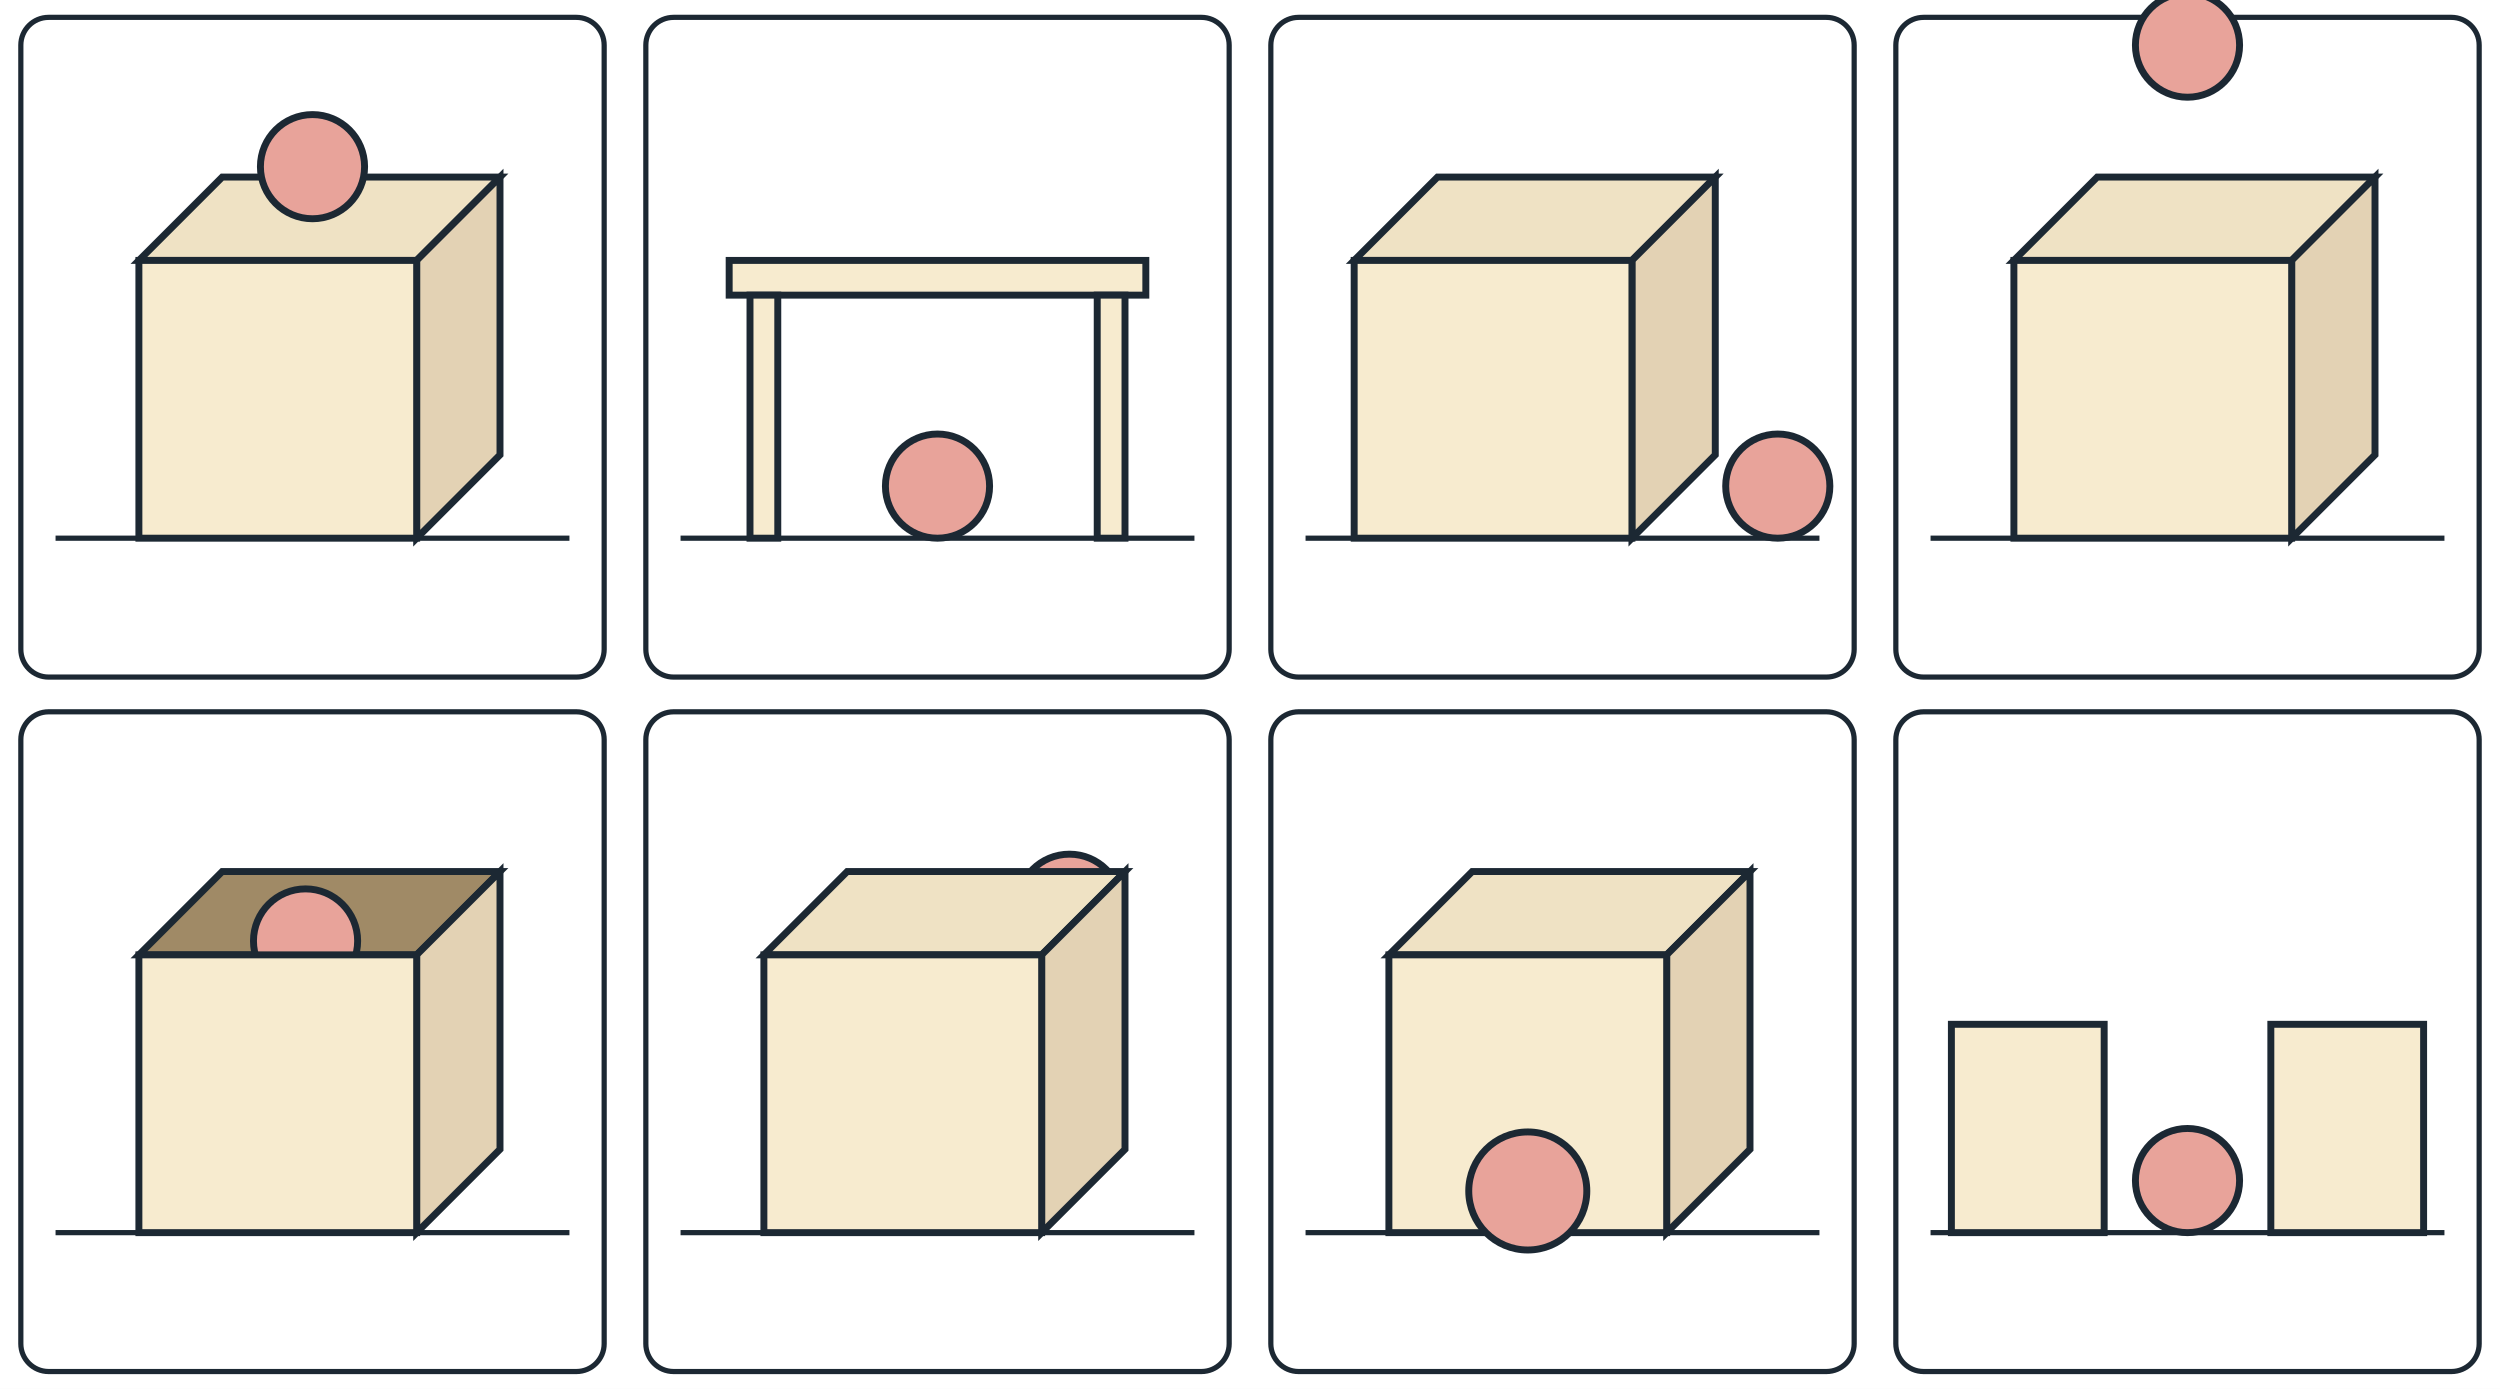
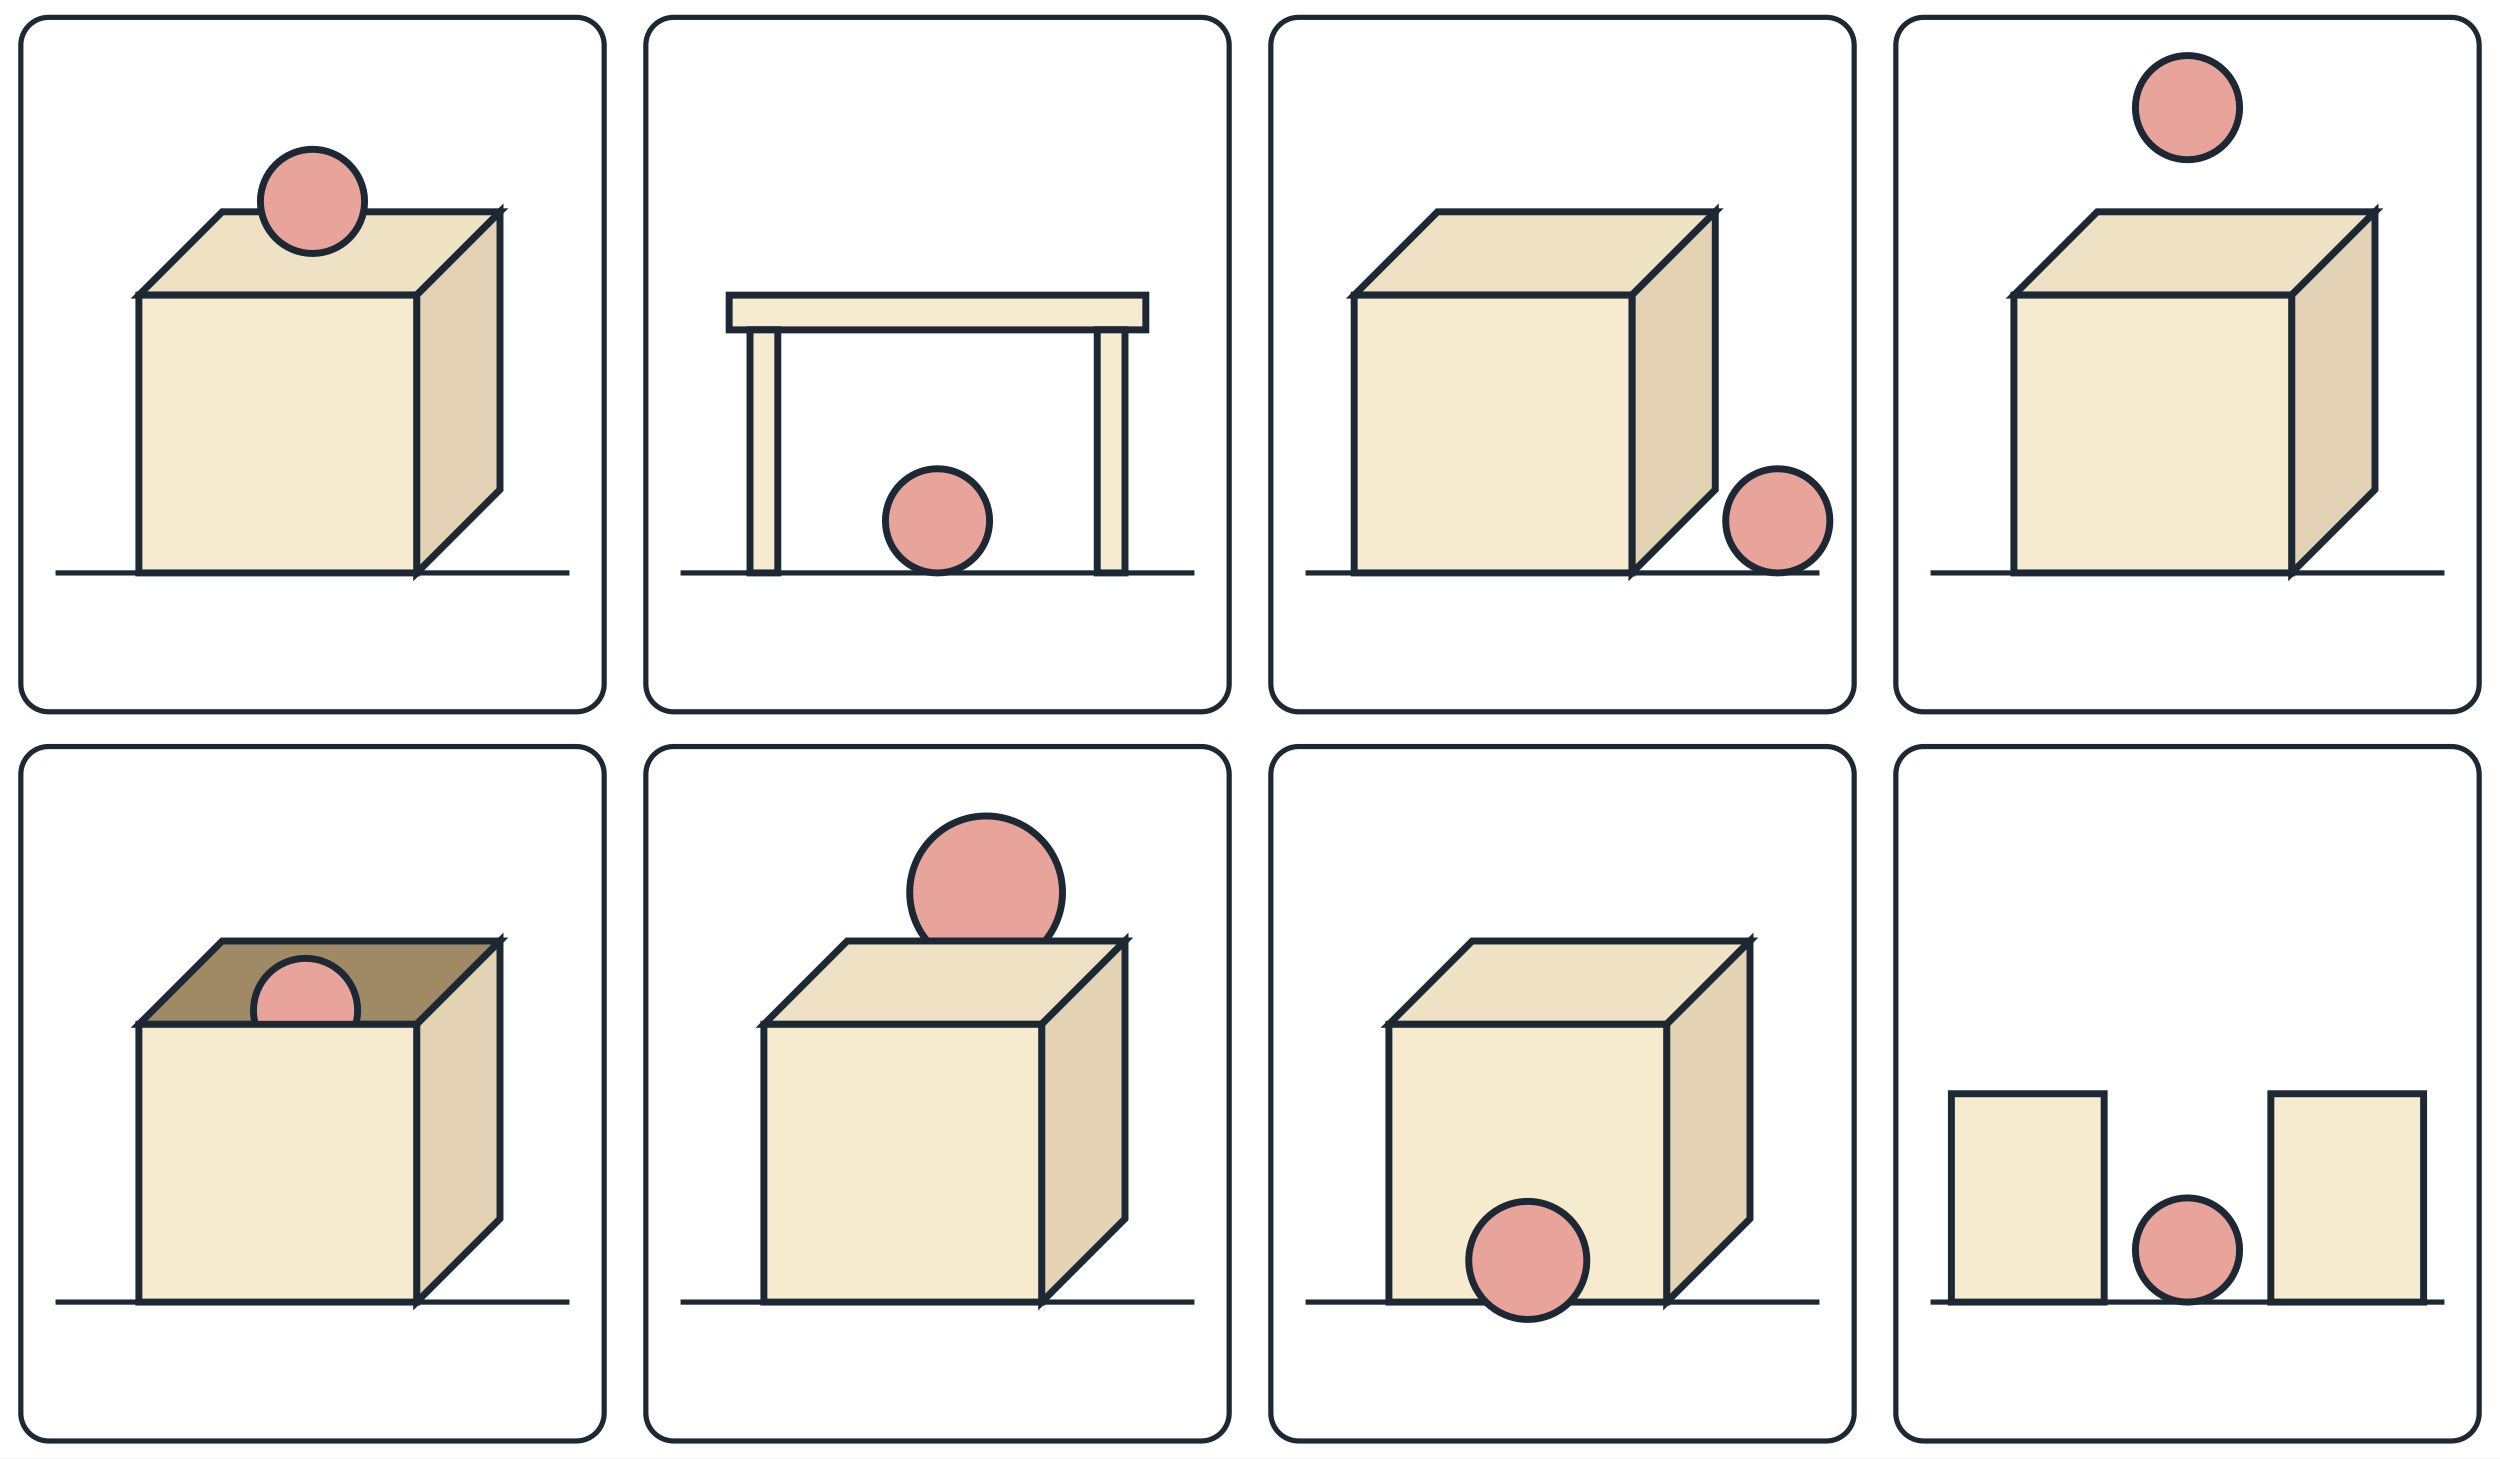
- <svg xmlns="http://www.w3.org/2000/svg" viewBox="0 0 720 400" width="720" height="400" role="img">
-   <rect x="0" y="0" width="720" height="400" fill="#ffffff" />
-   <rect x="6" y="5" width="168" height="190" rx="8" fill="#ffffff" stroke="#1c2833" stroke-width="1.5" />
-   <line x1="16" y1="155" x2="164" y2="155" stroke="#1c2833" stroke-width="1.5" />
-   <polygon points="40,75 64,51 144,51 120,75" fill="#efe2c4" stroke="#1c2833" stroke-width="2" />
-   <polygon points="120,75 144,51 144,131 120,155" fill="#e3d2b4" stroke="#1c2833" stroke-width="2" />
-   <rect x="40" y="75" width="80" height="80" rx="0" fill="#f7ebcf" stroke="#1c2833" stroke-width="2" />
-   <circle cx="90" cy="48" r="15" fill="#e8a39a" stroke="#1c2833" stroke-width="2" />
-   <rect x="186" y="5" width="168" height="190" rx="8" fill="#ffffff" stroke="#1c2833" stroke-width="1.5" />
-   <line x1="196" y1="155" x2="344" y2="155" stroke="#1c2833" stroke-width="1.5" />
-   <rect x="210" y="75" width="120" height="10" rx="0" fill="#f7ebcf" stroke="#1c2833" stroke-width="2" />
-   <rect x="216" y="85" width="8" height="70" rx="0" fill="#f7ebcf" stroke="#1c2833" stroke-width="2" />
-   <rect x="316" y="85" width="8" height="70" rx="0" fill="#f7ebcf" stroke="#1c2833" stroke-width="2" />
-   <circle cx="270" cy="140" r="15" fill="#e8a39a" stroke="#1c2833" stroke-width="2" />
-   <rect x="366" y="5" width="168" height="190" rx="8" fill="#ffffff" stroke="#1c2833" stroke-width="1.5" />
-   <line x1="376" y1="155" x2="524" y2="155" stroke="#1c2833" stroke-width="1.5" />
-   <polygon points="390,75 414,51 494,51 470,75" fill="#efe2c4" stroke="#1c2833" stroke-width="2" />
-   <polygon points="470,75 494,51 494,131 470,155" fill="#e3d2b4" stroke="#1c2833" stroke-width="2" />
-   <rect x="390" y="75" width="80" height="80" rx="0" fill="#f7ebcf" stroke="#1c2833" stroke-width="2" />
-   <circle cx="512" cy="140" r="15" fill="#e8a39a" stroke="#1c2833" stroke-width="2" />
-   <rect x="546" y="5" width="168" height="190" rx="8" fill="#ffffff" stroke="#1c2833" stroke-width="1.5" />
-   <line x1="556" y1="155" x2="704" y2="155" stroke="#1c2833" stroke-width="1.5" />
-   <polygon points="580,75 604,51 684,51 660,75" fill="#efe2c4" stroke="#1c2833" stroke-width="2" />
-   <polygon points="660,75 684,51 684,131 660,155" fill="#e3d2b4" stroke="#1c2833" stroke-width="2" />
-   <rect x="580" y="75" width="80" height="80" rx="0" fill="#f7ebcf" stroke="#1c2833" stroke-width="2" />
-   <circle cx="630" cy="13" r="15" fill="#e8a39a" stroke="#1c2833" stroke-width="2" />
-   <rect x="6" y="205" width="168" height="190" rx="8" fill="#ffffff" stroke="#1c2833" stroke-width="1.5" />
-   <line x1="16" y1="355" x2="164" y2="355" stroke="#1c2833" stroke-width="1.5" />
-   <polygon points="40,275 64,251 144,251 120,275" fill="#a08a66" stroke="#1c2833" stroke-width="2" />
-   <polygon points="120,275 144,251 144,331 120,355" fill="#e3d2b4" stroke="#1c2833" stroke-width="2" />
-   <circle cx="88" cy="271" r="15" fill="#e8a39a" stroke="#1c2833" stroke-width="2" />
-   <rect x="40" y="275" width="80" height="80" rx="0" fill="#f7ebcf" stroke="#1c2833" stroke-width="2" />
-   <rect x="186" y="205" width="168" height="190" rx="8" fill="#ffffff" stroke="#1c2833" stroke-width="1.5" />
-   <line x1="196" y1="355" x2="344" y2="355" stroke="#1c2833" stroke-width="1.5" />
-   <circle cx="308" cy="261" r="15" fill="#e8a39a" stroke="#1c2833" stroke-width="2" />
-   <polygon points="220,275 244,251 324,251 300,275" fill="#efe2c4" stroke="#1c2833" stroke-width="2" />
-   <polygon points="300,275 324,251 324,331 300,355" fill="#e3d2b4" stroke="#1c2833" stroke-width="2" />
-   <rect x="220" y="275" width="80" height="80" rx="0" fill="#f7ebcf" stroke="#1c2833" stroke-width="2" />
-   <rect x="366" y="205" width="168" height="190" rx="8" fill="#ffffff" stroke="#1c2833" stroke-width="1.5" />
-   <line x1="376" y1="355" x2="524" y2="355" stroke="#1c2833" stroke-width="1.5" />
-   <polygon points="400,275 424,251 504,251 480,275" fill="#efe2c4" stroke="#1c2833" stroke-width="2" />
-   <polygon points="480,275 504,251 504,331 480,355" fill="#e3d2b4" stroke="#1c2833" stroke-width="2" />
-   <rect x="400" y="275" width="80" height="80" rx="0" fill="#f7ebcf" stroke="#1c2833" stroke-width="2" />
-   <circle cx="440" cy="343" r="17" fill="#e8a39a" stroke="#1c2833" stroke-width="2" />
-   <rect x="546" y="205" width="168" height="190" rx="8" fill="#ffffff" stroke="#1c2833" stroke-width="1.5" />
-   <line x1="556" y1="355" x2="704" y2="355" stroke="#1c2833" stroke-width="1.5" />
-   <rect x="562" y="295" width="44" height="60" rx="0" fill="#f7ebcf" stroke="#1c2833" stroke-width="2" />
-   <rect x="654" y="295" width="44" height="60" rx="0" fill="#f7ebcf" stroke="#1c2833" stroke-width="2" />
-   <circle cx="630" cy="340" r="15" fill="#e8a39a" stroke="#1c2833" stroke-width="2" />
+ <svg xmlns="http://www.w3.org/2000/svg" viewBox="0 0 720 420" width="720" height="420" role="img">
+   <rect x="0" y="0" width="720" height="420" fill="#ffffff" />
+   <rect x="6" y="5" width="168" height="200" rx="8" fill="#ffffff" stroke="#1c2833" stroke-width="1.5" />
+   <line x1="16" y1="165" x2="164" y2="165" stroke="#1c2833" stroke-width="1.5" />
+   <polygon points="40,85 64,61 144,61 120,85" fill="#efe2c4" stroke="#1c2833" stroke-width="2" />
+   <polygon points="120,85 144,61 144,141 120,165" fill="#e3d2b4" stroke="#1c2833" stroke-width="2" />
+   <rect x="40" y="85" width="80" height="80" rx="0" fill="#f7ebcf" stroke="#1c2833" stroke-width="2" />
+   <circle cx="90" cy="58" r="15" fill="#e8a39a" stroke="#1c2833" stroke-width="2" />
+   <rect x="186" y="5" width="168" height="200" rx="8" fill="#ffffff" stroke="#1c2833" stroke-width="1.5" />
+   <line x1="196" y1="165" x2="344" y2="165" stroke="#1c2833" stroke-width="1.5" />
+   <rect x="210" y="85" width="120" height="10" rx="0" fill="#f7ebcf" stroke="#1c2833" stroke-width="2" />
+   <rect x="216" y="95" width="8" height="70" rx="0" fill="#f7ebcf" stroke="#1c2833" stroke-width="2" />
+   <rect x="316" y="95" width="8" height="70" rx="0" fill="#f7ebcf" stroke="#1c2833" stroke-width="2" />
+   <circle cx="270" cy="150" r="15" fill="#e8a39a" stroke="#1c2833" stroke-width="2" />
+   <rect x="366" y="5" width="168" height="200" rx="8" fill="#ffffff" stroke="#1c2833" stroke-width="1.5" />
+   <line x1="376" y1="165" x2="524" y2="165" stroke="#1c2833" stroke-width="1.5" />
+   <polygon points="390,85 414,61 494,61 470,85" fill="#efe2c4" stroke="#1c2833" stroke-width="2" />
+   <polygon points="470,85 494,61 494,141 470,165" fill="#e3d2b4" stroke="#1c2833" stroke-width="2" />
+   <rect x="390" y="85" width="80" height="80" rx="0" fill="#f7ebcf" stroke="#1c2833" stroke-width="2" />
+   <circle cx="512" cy="150" r="15" fill="#e8a39a" stroke="#1c2833" stroke-width="2" />
+   <rect x="546" y="5" width="168" height="200" rx="8" fill="#ffffff" stroke="#1c2833" stroke-width="1.5" />
+   <line x1="556" y1="165" x2="704" y2="165" stroke="#1c2833" stroke-width="1.5" />
+   <polygon points="580,85 604,61 684,61 660,85" fill="#efe2c4" stroke="#1c2833" stroke-width="2" />
+   <polygon points="660,85 684,61 684,141 660,165" fill="#e3d2b4" stroke="#1c2833" stroke-width="2" />
+   <rect x="580" y="85" width="80" height="80" rx="0" fill="#f7ebcf" stroke="#1c2833" stroke-width="2" />
+   <circle cx="630" cy="31" r="15" fill="#e8a39a" stroke="#1c2833" stroke-width="2" />
+   <rect x="6" y="215" width="168" height="200" rx="8" fill="#ffffff" stroke="#1c2833" stroke-width="1.5" />
+   <line x1="16" y1="375" x2="164" y2="375" stroke="#1c2833" stroke-width="1.5" />
+   <polygon points="40,295 64,271 144,271 120,295" fill="#a08a66" stroke="#1c2833" stroke-width="2" />
+   <polygon points="120,295 144,271 144,351 120,375" fill="#e3d2b4" stroke="#1c2833" stroke-width="2" />
+   <circle cx="88" cy="291" r="15" fill="#e8a39a" stroke="#1c2833" stroke-width="2" />
+   <rect x="40" y="295" width="80" height="80" rx="0" fill="#f7ebcf" stroke="#1c2833" stroke-width="2" />
+   <rect x="186" y="215" width="168" height="200" rx="8" fill="#ffffff" stroke="#1c2833" stroke-width="1.5" />
+   <line x1="196" y1="375" x2="344" y2="375" stroke="#1c2833" stroke-width="1.5" />
+   <circle cx="284" cy="257" r="22" fill="#e8a39a" stroke="#1c2833" stroke-width="2" />
+   <polygon points="220,295 244,271 324,271 300,295" fill="#efe2c4" stroke="#1c2833" stroke-width="2" />
+   <polygon points="300,295 324,271 324,351 300,375" fill="#e3d2b4" stroke="#1c2833" stroke-width="2" />
+   <rect x="220" y="295" width="80" height="80" rx="0" fill="#f7ebcf" stroke="#1c2833" stroke-width="2" />
+   <rect x="366" y="215" width="168" height="200" rx="8" fill="#ffffff" stroke="#1c2833" stroke-width="1.5" />
+   <line x1="376" y1="375" x2="524" y2="375" stroke="#1c2833" stroke-width="1.5" />
+   <polygon points="400,295 424,271 504,271 480,295" fill="#efe2c4" stroke="#1c2833" stroke-width="2" />
+   <polygon points="480,295 504,271 504,351 480,375" fill="#e3d2b4" stroke="#1c2833" stroke-width="2" />
+   <rect x="400" y="295" width="80" height="80" rx="0" fill="#f7ebcf" stroke="#1c2833" stroke-width="2" />
+   <circle cx="440" cy="363" r="17" fill="#e8a39a" stroke="#1c2833" stroke-width="2" />
+   <rect x="546" y="215" width="168" height="200" rx="8" fill="#ffffff" stroke="#1c2833" stroke-width="1.5" />
+   <line x1="556" y1="375" x2="704" y2="375" stroke="#1c2833" stroke-width="1.5" />
+   <rect x="562" y="315" width="44" height="60" rx="0" fill="#f7ebcf" stroke="#1c2833" stroke-width="2" />
+   <rect x="654" y="315" width="44" height="60" rx="0" fill="#f7ebcf" stroke="#1c2833" stroke-width="2" />
+   <circle cx="630" cy="360" r="15" fill="#e8a39a" stroke="#1c2833" stroke-width="2" />
</svg>
